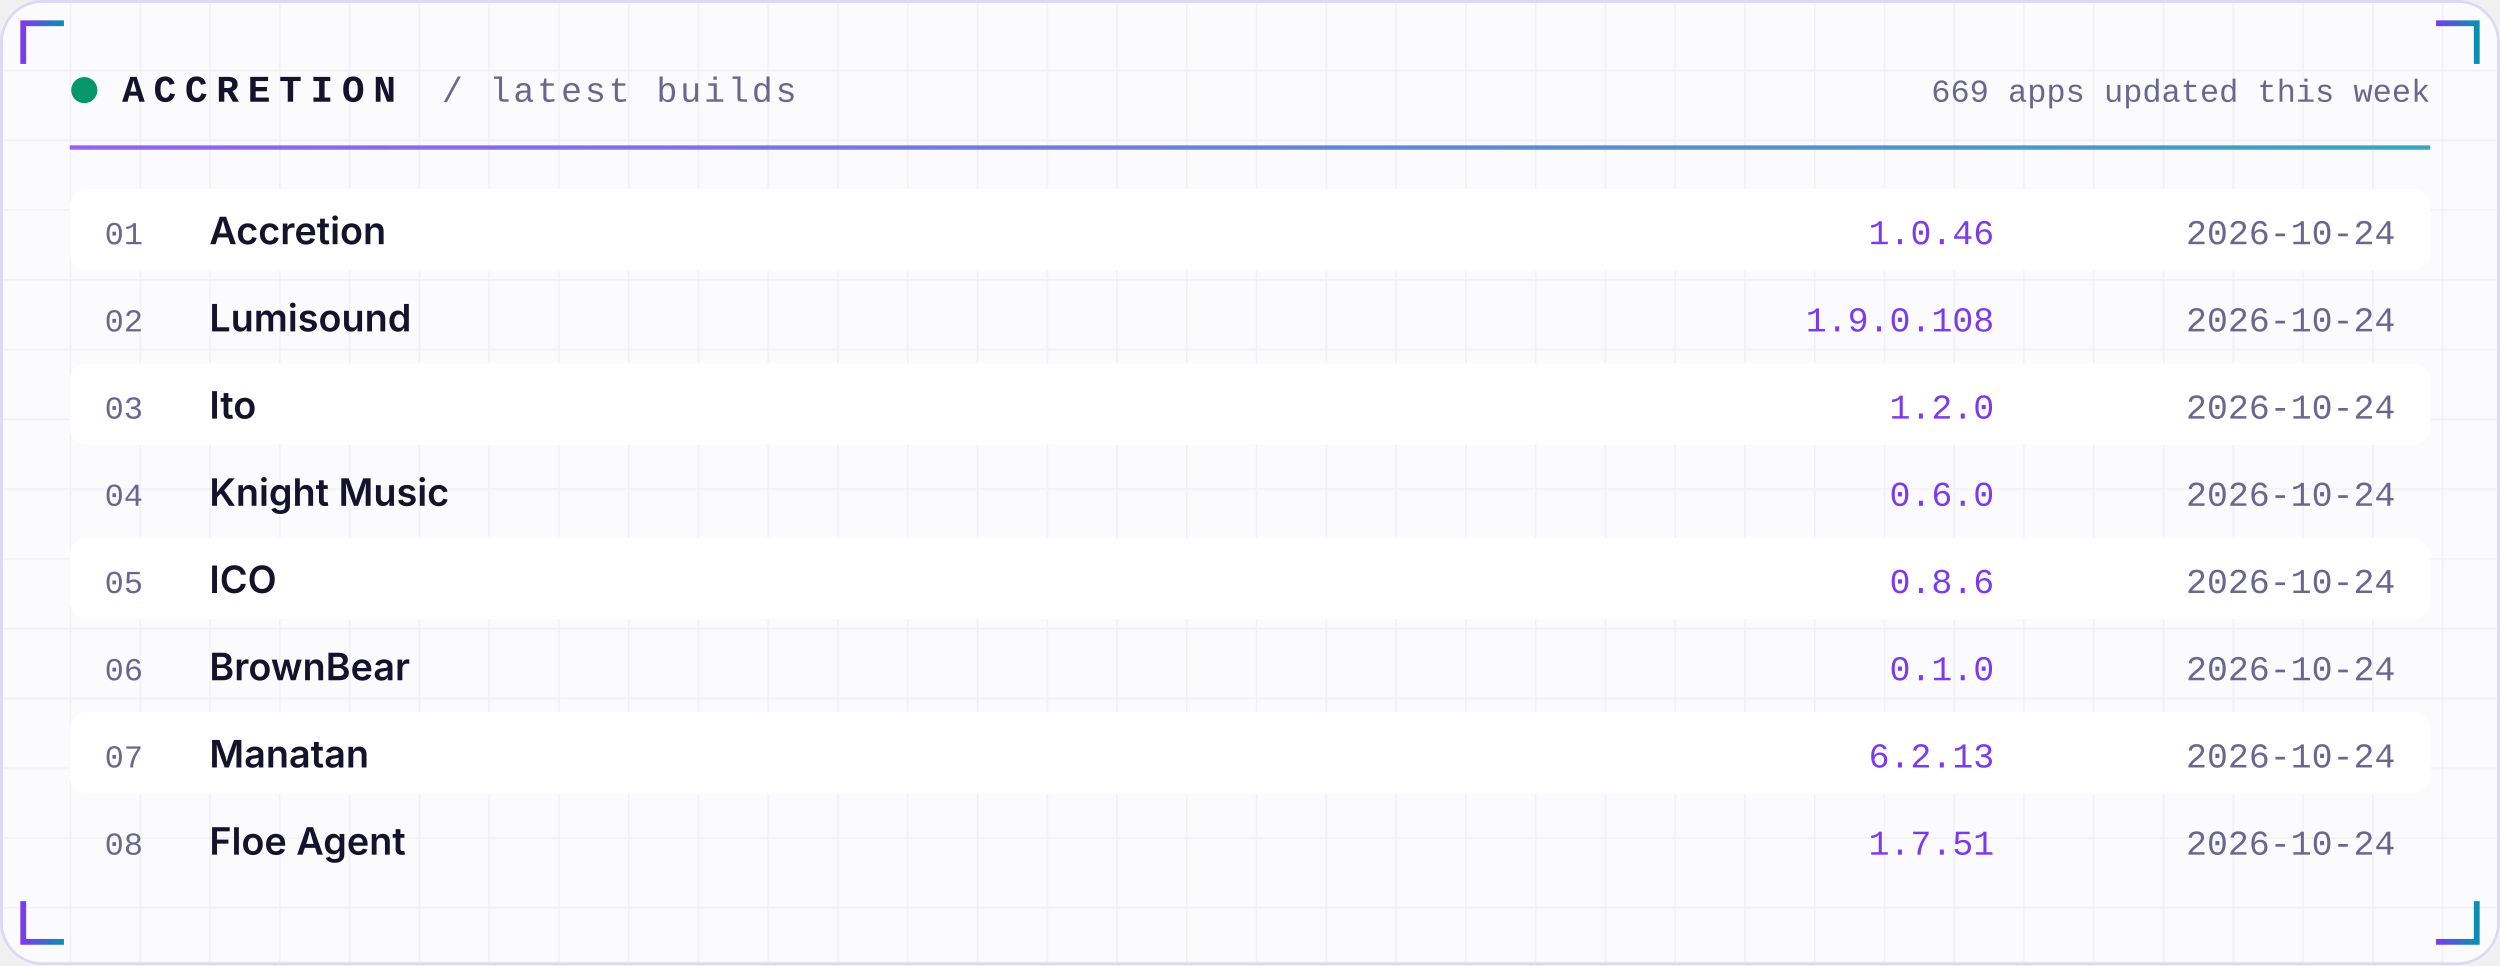
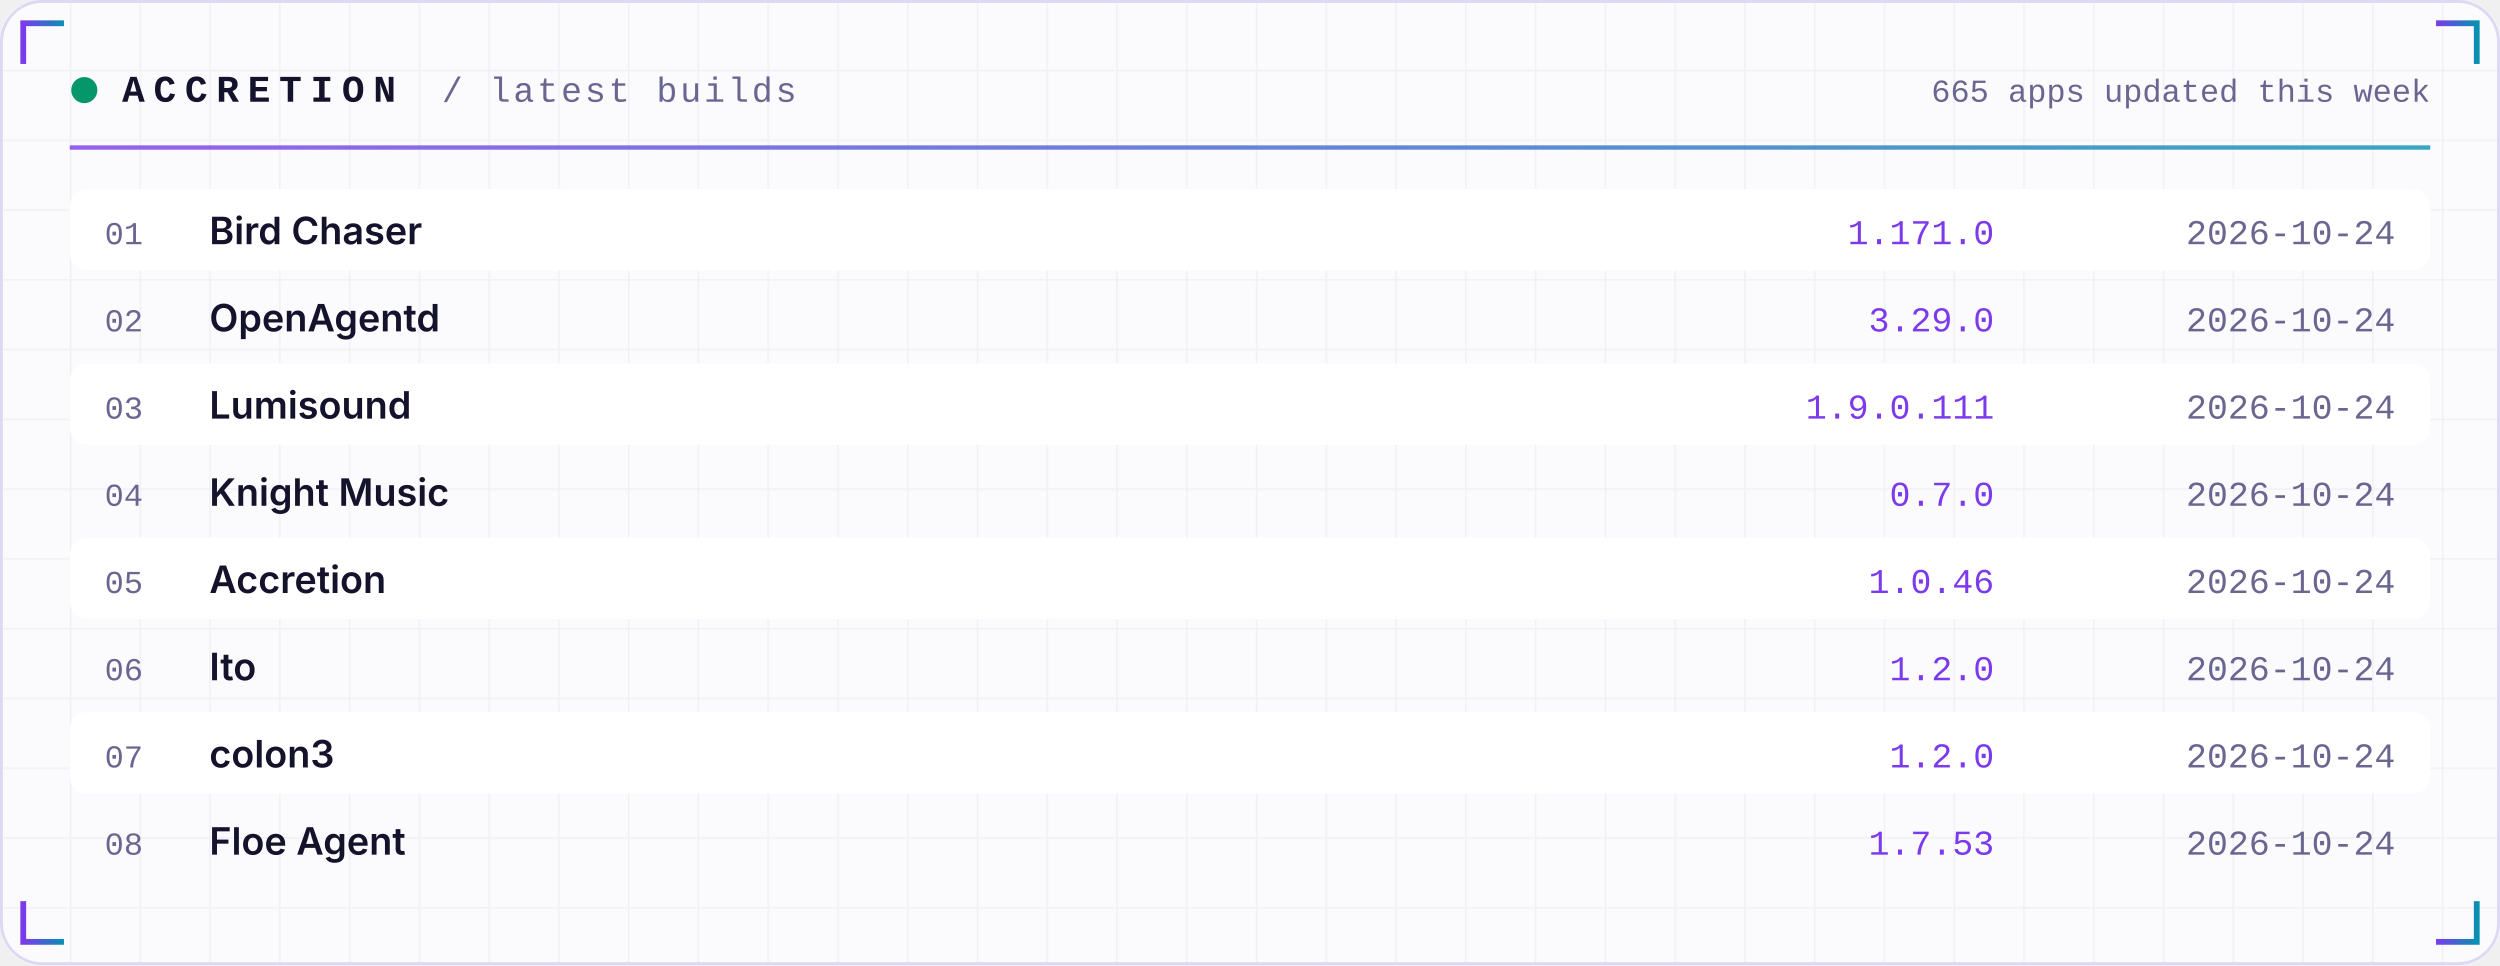
<svg xmlns="http://www.w3.org/2000/svg" width="860" height="332" viewBox="0 0 860 332" role="img">
  <defs>
    <linearGradient id="acc" x1="0" x2="1">
      <stop offset="0" stop-color="#7C3AED" />
      <stop offset="1" stop-color="#0891B2" />
    </linearGradient>
    <linearGradient id="area" x1="0" x2="0" y1="0" y2="1">
      <stop offset="0" stop-color="#7C3AED" stop-opacity="0.35" />
      <stop offset="1" stop-color="#7C3AED" stop-opacity="0" />
    </linearGradient>
    <pattern id="grid" width="24" height="24" patternUnits="userSpaceOnUse">
      <path d="M24 0H0V24" fill="none" stroke="#1E1B4B" stroke-opacity="0.05" />
    </pattern>
  </defs>
  <rect width="860" height="332" rx="14" fill="#FBFBFE" />
  <rect width="860" height="332" rx="14" fill="url(#grid)" />
  <rect x="0.5" y="0.5" width="859" height="331" rx="14" fill="none" stroke="#DDD8F3" />
  <path d="M8 22 V8 H22" stroke="url(#acc)" stroke-width="2" fill="none" />
  <path d="M852 22 V8 H838" stroke="url(#acc)" stroke-width="2" fill="none" />
  <path d="M8 310 V324 H22" stroke="url(#acc)" stroke-width="2" fill="none" />
  <path d="M852 310 V324 H838" stroke="url(#acc)" stroke-width="2" fill="none" />
  <circle cx="29" cy="31" r="4.5" fill="#059669">
    <animate attributeName="opacity" values="1;0.25;1" dur="2.4s" repeatCount="indefinite" />
  </circle>
  <text x="42" y="35" font-family="ui-monospace,SFMono-Regular,Menlo,Consolas,'Liberation Mono',monospace" font-size="13" font-weight="700" fill="#15122B" text-anchor="start" letter-spacing="3">ACCRETION</text>
  <text x="152" y="35" font-family="ui-monospace,SFMono-Regular,Menlo,Consolas,'Liberation Mono',monospace" font-size="12" font-weight="400" fill="#6A6690" text-anchor="start" letter-spacing="1">/ latest builds</text>
-   <text x="836" y="35" font-family="ui-monospace,SFMono-Regular,Menlo,Consolas,'Liberation Mono',monospace" font-size="11" font-weight="400" fill="#6A6690" text-anchor="end" letter-spacing="0">669 apps updated this week</text>
+   <text x="836" y="35" font-family="ui-monospace,SFMono-Regular,Menlo,Consolas,'Liberation Mono',monospace" font-size="11" font-weight="400" fill="#6A6690" text-anchor="end" letter-spacing="0">665 apps updated this week</text>
  <rect x="24" y="50" width="812" height="1.5" fill="url(#acc)" opacity="0.8" />
  <rect x="24" y="65" width="812" height="28" rx="6" fill="#FFFFFF" />
  <text x="36" y="84" font-family="ui-monospace,SFMono-Regular,Menlo,Consolas,'Liberation Mono',monospace" font-size="11" font-weight="400" fill="#6A6690" text-anchor="start" letter-spacing="0">01</text>
-   <text x="72" y="84" font-family="-apple-system,BlinkMacSystemFont,'Segoe UI',Inter,Helvetica,Arial,sans-serif" font-size="13" font-weight="600" fill="#15122B" text-anchor="start" letter-spacing="0">Accretion</text>
-   <text x="686" y="84" font-family="ui-monospace,SFMono-Regular,Menlo,Consolas,'Liberation Mono',monospace" font-size="12" font-weight="400" fill="#7C3AED" text-anchor="end" letter-spacing="0">1.0.46</text>
+   <text x="72" y="84" font-family="-apple-system,BlinkMacSystemFont,'Segoe UI',Inter,Helvetica,Arial,sans-serif" font-size="13" font-weight="600" fill="#15122B" text-anchor="start" letter-spacing="0">Bird Chaser</text>
+   <text x="686" y="84" font-family="ui-monospace,SFMono-Regular,Menlo,Consolas,'Liberation Mono',monospace" font-size="12" font-weight="400" fill="#7C3AED" text-anchor="end" letter-spacing="0">1.171.0</text>
  <text x="824" y="84" font-family="ui-monospace,SFMono-Regular,Menlo,Consolas,'Liberation Mono',monospace" font-size="12" font-weight="400" fill="#6A6690" text-anchor="end" letter-spacing="0">2026-10-24</text>
  <text x="36" y="114" font-family="ui-monospace,SFMono-Regular,Menlo,Consolas,'Liberation Mono',monospace" font-size="11" font-weight="400" fill="#6A6690" text-anchor="start" letter-spacing="0">02</text>
-   <text x="72" y="114" font-family="-apple-system,BlinkMacSystemFont,'Segoe UI',Inter,Helvetica,Arial,sans-serif" font-size="13" font-weight="600" fill="#15122B" text-anchor="start" letter-spacing="0">Lumisound</text>
-   <text x="686" y="114" font-family="ui-monospace,SFMono-Regular,Menlo,Consolas,'Liberation Mono',monospace" font-size="12" font-weight="400" fill="#7C3AED" text-anchor="end" letter-spacing="0">1.9.0.108</text>
+   <text x="72" y="114" font-family="-apple-system,BlinkMacSystemFont,'Segoe UI',Inter,Helvetica,Arial,sans-serif" font-size="13" font-weight="600" fill="#15122B" text-anchor="start" letter-spacing="0">OpenAgentd</text>
+   <text x="686" y="114" font-family="ui-monospace,SFMono-Regular,Menlo,Consolas,'Liberation Mono',monospace" font-size="12" font-weight="400" fill="#7C3AED" text-anchor="end" letter-spacing="0">3.29.0</text>
  <text x="824" y="114" font-family="ui-monospace,SFMono-Regular,Menlo,Consolas,'Liberation Mono',monospace" font-size="12" font-weight="400" fill="#6A6690" text-anchor="end" letter-spacing="0">2026-10-24</text>
  <rect x="24" y="125" width="812" height="28" rx="6" fill="#FFFFFF" />
  <text x="36" y="144" font-family="ui-monospace,SFMono-Regular,Menlo,Consolas,'Liberation Mono',monospace" font-size="11" font-weight="400" fill="#6A6690" text-anchor="start" letter-spacing="0">03</text>
-   <text x="72" y="144" font-family="-apple-system,BlinkMacSystemFont,'Segoe UI',Inter,Helvetica,Arial,sans-serif" font-size="13" font-weight="600" fill="#15122B" text-anchor="start" letter-spacing="0">Ito</text>
-   <text x="686" y="144" font-family="ui-monospace,SFMono-Regular,Menlo,Consolas,'Liberation Mono',monospace" font-size="12" font-weight="400" fill="#7C3AED" text-anchor="end" letter-spacing="0">1.2.0</text>
+   <text x="72" y="144" font-family="-apple-system,BlinkMacSystemFont,'Segoe UI',Inter,Helvetica,Arial,sans-serif" font-size="13" font-weight="600" fill="#15122B" text-anchor="start" letter-spacing="0">Lumisound</text>
+   <text x="686" y="144" font-family="ui-monospace,SFMono-Regular,Menlo,Consolas,'Liberation Mono',monospace" font-size="12" font-weight="400" fill="#7C3AED" text-anchor="end" letter-spacing="0">1.9.0.111</text>
  <text x="824" y="144" font-family="ui-monospace,SFMono-Regular,Menlo,Consolas,'Liberation Mono',monospace" font-size="12" font-weight="400" fill="#6A6690" text-anchor="end" letter-spacing="0">2026-10-24</text>
  <text x="36" y="174" font-family="ui-monospace,SFMono-Regular,Menlo,Consolas,'Liberation Mono',monospace" font-size="11" font-weight="400" fill="#6A6690" text-anchor="start" letter-spacing="0">04</text>
  <text x="72" y="174" font-family="-apple-system,BlinkMacSystemFont,'Segoe UI',Inter,Helvetica,Arial,sans-serif" font-size="13" font-weight="600" fill="#15122B" text-anchor="start" letter-spacing="0">Knight Music</text>
-   <text x="686" y="174" font-family="ui-monospace,SFMono-Regular,Menlo,Consolas,'Liberation Mono',monospace" font-size="12" font-weight="400" fill="#7C3AED" text-anchor="end" letter-spacing="0">0.6.0</text>
+   <text x="686" y="174" font-family="ui-monospace,SFMono-Regular,Menlo,Consolas,'Liberation Mono',monospace" font-size="12" font-weight="400" fill="#7C3AED" text-anchor="end" letter-spacing="0">0.7.0</text>
  <text x="824" y="174" font-family="ui-monospace,SFMono-Regular,Menlo,Consolas,'Liberation Mono',monospace" font-size="12" font-weight="400" fill="#6A6690" text-anchor="end" letter-spacing="0">2026-10-24</text>
  <rect x="24" y="185" width="812" height="28" rx="6" fill="#FFFFFF" />
  <text x="36" y="204" font-family="ui-monospace,SFMono-Regular,Menlo,Consolas,'Liberation Mono',monospace" font-size="11" font-weight="400" fill="#6A6690" text-anchor="start" letter-spacing="0">05</text>
-   <text x="72" y="204" font-family="-apple-system,BlinkMacSystemFont,'Segoe UI',Inter,Helvetica,Arial,sans-serif" font-size="13" font-weight="600" fill="#15122B" text-anchor="start" letter-spacing="0">ICO</text>
-   <text x="686" y="204" font-family="ui-monospace,SFMono-Regular,Menlo,Consolas,'Liberation Mono',monospace" font-size="12" font-weight="400" fill="#7C3AED" text-anchor="end" letter-spacing="0">0.8.6</text>
+   <text x="72" y="204" font-family="-apple-system,BlinkMacSystemFont,'Segoe UI',Inter,Helvetica,Arial,sans-serif" font-size="13" font-weight="600" fill="#15122B" text-anchor="start" letter-spacing="0">Accretion</text>
+   <text x="686" y="204" font-family="ui-monospace,SFMono-Regular,Menlo,Consolas,'Liberation Mono',monospace" font-size="12" font-weight="400" fill="#7C3AED" text-anchor="end" letter-spacing="0">1.0.46</text>
  <text x="824" y="204" font-family="ui-monospace,SFMono-Regular,Menlo,Consolas,'Liberation Mono',monospace" font-size="12" font-weight="400" fill="#6A6690" text-anchor="end" letter-spacing="0">2026-10-24</text>
  <text x="36" y="234" font-family="ui-monospace,SFMono-Regular,Menlo,Consolas,'Liberation Mono',monospace" font-size="11" font-weight="400" fill="#6A6690" text-anchor="start" letter-spacing="0">06</text>
-   <text x="72" y="234" font-family="-apple-system,BlinkMacSystemFont,'Segoe UI',Inter,Helvetica,Arial,sans-serif" font-size="13" font-weight="600" fill="#15122B" text-anchor="start" letter-spacing="0">BrownBear</text>
-   <text x="686" y="234" font-family="ui-monospace,SFMono-Regular,Menlo,Consolas,'Liberation Mono',monospace" font-size="12" font-weight="400" fill="#7C3AED" text-anchor="end" letter-spacing="0">0.1.0</text>
+   <text x="72" y="234" font-family="-apple-system,BlinkMacSystemFont,'Segoe UI',Inter,Helvetica,Arial,sans-serif" font-size="13" font-weight="600" fill="#15122B" text-anchor="start" letter-spacing="0">Ito</text>
+   <text x="686" y="234" font-family="ui-monospace,SFMono-Regular,Menlo,Consolas,'Liberation Mono',monospace" font-size="12" font-weight="400" fill="#7C3AED" text-anchor="end" letter-spacing="0">1.2.0</text>
  <text x="824" y="234" font-family="ui-monospace,SFMono-Regular,Menlo,Consolas,'Liberation Mono',monospace" font-size="12" font-weight="400" fill="#6A6690" text-anchor="end" letter-spacing="0">2026-10-24</text>
  <rect x="24" y="245" width="812" height="28" rx="6" fill="#FFFFFF" />
  <text x="36" y="264" font-family="ui-monospace,SFMono-Regular,Menlo,Consolas,'Liberation Mono',monospace" font-size="11" font-weight="400" fill="#6A6690" text-anchor="start" letter-spacing="0">07</text>
-   <text x="72" y="264" font-family="-apple-system,BlinkMacSystemFont,'Segoe UI',Inter,Helvetica,Arial,sans-serif" font-size="13" font-weight="600" fill="#15122B" text-anchor="start" letter-spacing="0">Manatan</text>
-   <text x="686" y="264" font-family="ui-monospace,SFMono-Regular,Menlo,Consolas,'Liberation Mono',monospace" font-size="12" font-weight="400" fill="#7C3AED" text-anchor="end" letter-spacing="0">6.2.13</text>
+   <text x="72" y="264" font-family="-apple-system,BlinkMacSystemFont,'Segoe UI',Inter,Helvetica,Arial,sans-serif" font-size="13" font-weight="600" fill="#15122B" text-anchor="start" letter-spacing="0">colon3</text>
+   <text x="686" y="264" font-family="ui-monospace,SFMono-Regular,Menlo,Consolas,'Liberation Mono',monospace" font-size="12" font-weight="400" fill="#7C3AED" text-anchor="end" letter-spacing="0">1.2.0</text>
  <text x="824" y="264" font-family="ui-monospace,SFMono-Regular,Menlo,Consolas,'Liberation Mono',monospace" font-size="12" font-weight="400" fill="#6A6690" text-anchor="end" letter-spacing="0">2026-10-24</text>
  <text x="36" y="294" font-family="ui-monospace,SFMono-Regular,Menlo,Consolas,'Liberation Mono',monospace" font-size="11" font-weight="400" fill="#6A6690" text-anchor="start" letter-spacing="0">08</text>
  <text x="72" y="294" font-family="-apple-system,BlinkMacSystemFont,'Segoe UI',Inter,Helvetica,Arial,sans-serif" font-size="13" font-weight="600" fill="#15122B" text-anchor="start" letter-spacing="0">Floe Agent</text>
-   <text x="686" y="294" font-family="ui-monospace,SFMono-Regular,Menlo,Consolas,'Liberation Mono',monospace" font-size="12" font-weight="400" fill="#7C3AED" text-anchor="end" letter-spacing="0">1.7.51</text>
+   <text x="686" y="294" font-family="ui-monospace,SFMono-Regular,Menlo,Consolas,'Liberation Mono',monospace" font-size="12" font-weight="400" fill="#7C3AED" text-anchor="end" letter-spacing="0">1.7.53</text>
  <text x="824" y="294" font-family="ui-monospace,SFMono-Regular,Menlo,Consolas,'Liberation Mono',monospace" font-size="12" font-weight="400" fill="#6A6690" text-anchor="end" letter-spacing="0">2026-10-24</text>
</svg>
